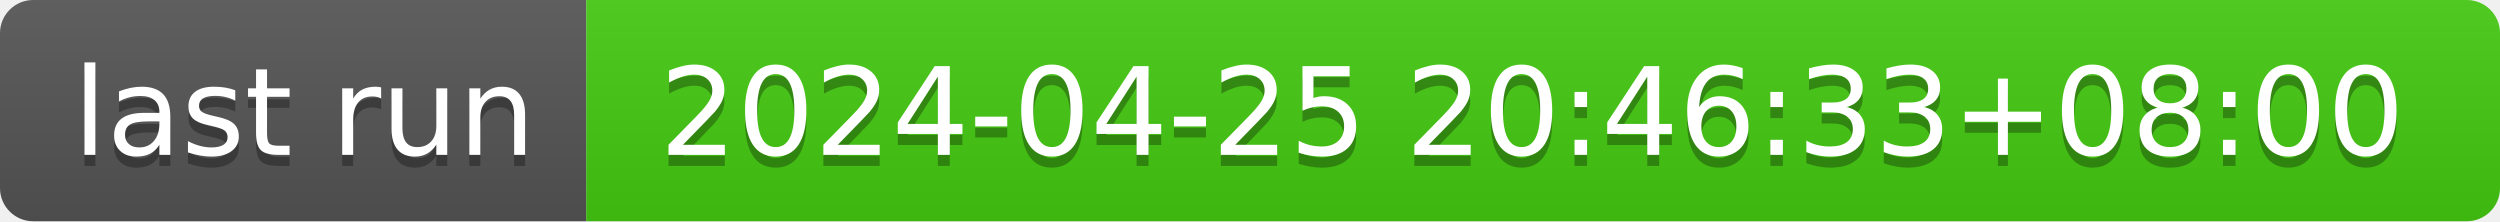
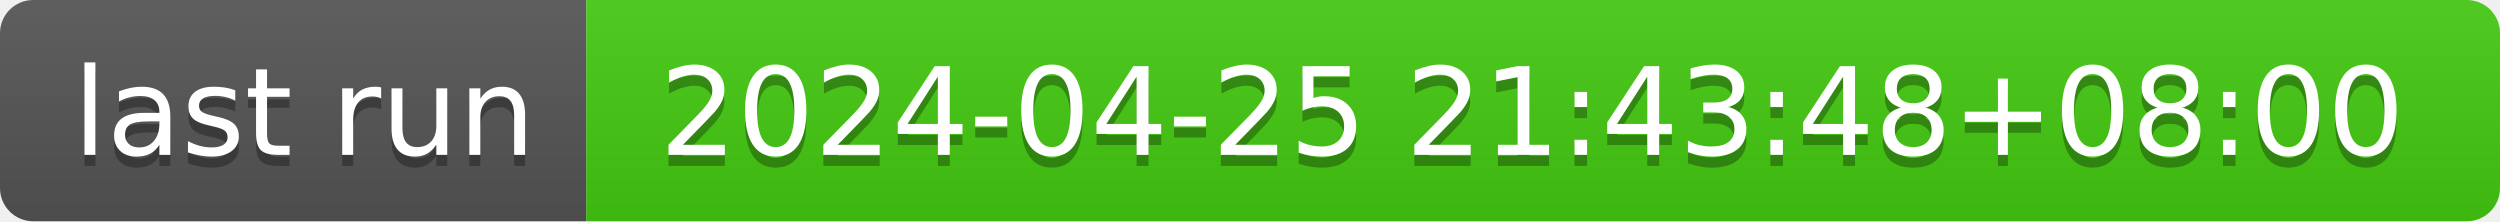
- <svg xmlns="http://www.w3.org/2000/svg" width="226" height="20" role="img" aria-label="last run: 2024-04-25 20:46:33+08:00">
+ <svg xmlns="http://www.w3.org/2000/svg" width="226" height="20" role="img" aria-label="last run: 2024-04-25 21:43:48+08:00">
  <linearGradient id="s" x2="0" y2="100%">
    <stop offset="0" stop-color="#bbb" stop-opacity=".1" />
    <stop offset="1" stop-opacity=".1" />
  </linearGradient>
  <clipPath id="r">
    <rect width="226" height="20" rx="3" fill="#fff" />
  </clipPath>
  <g clip-path="url(#r)">
    <rect width="53" height="20" fill="#555" />
    <rect x="53" width="173" height="20" fill="#4c1" />
    <rect width="226" height="20" fill="url(#s)" />
  </g>
  <g fill="#fff" text-anchor="middle" font-family="Verdana,Geneva,DejaVu Sans,sans-serif" text-rendering="geometricPrecision" font-size="110">
    <text aria-hidden="true" x="275" y="150" fill="#010101" fill-opacity=".3" transform="scale(.1)" textLength="430">last run</text>
    <text x="275" y="140" transform="scale(.1)" fill="#fff" textLength="430">last run</text>
-     <text aria-hidden="true" x="1385" y="150" fill="#010101" fill-opacity=".3" transform="scale(.1)" textLength="1630">2024-04-25 20:46:33+08:00</text>
-     <text x="1385" y="140" transform="scale(.1)" fill="#fff" textLength="1630">2024-04-25 20:46:33+08:00</text>
+     <text aria-hidden="true" x="1385" y="150" fill="#010101" fill-opacity=".3" transform="scale(.1)" textLength="1630">2024-04-25 21:43:48+08:00</text>
+     <text x="1385" y="140" transform="scale(.1)" fill="#fff" textLength="1630">2024-04-25 21:43:48+08:00</text>
  </g>
</svg>
